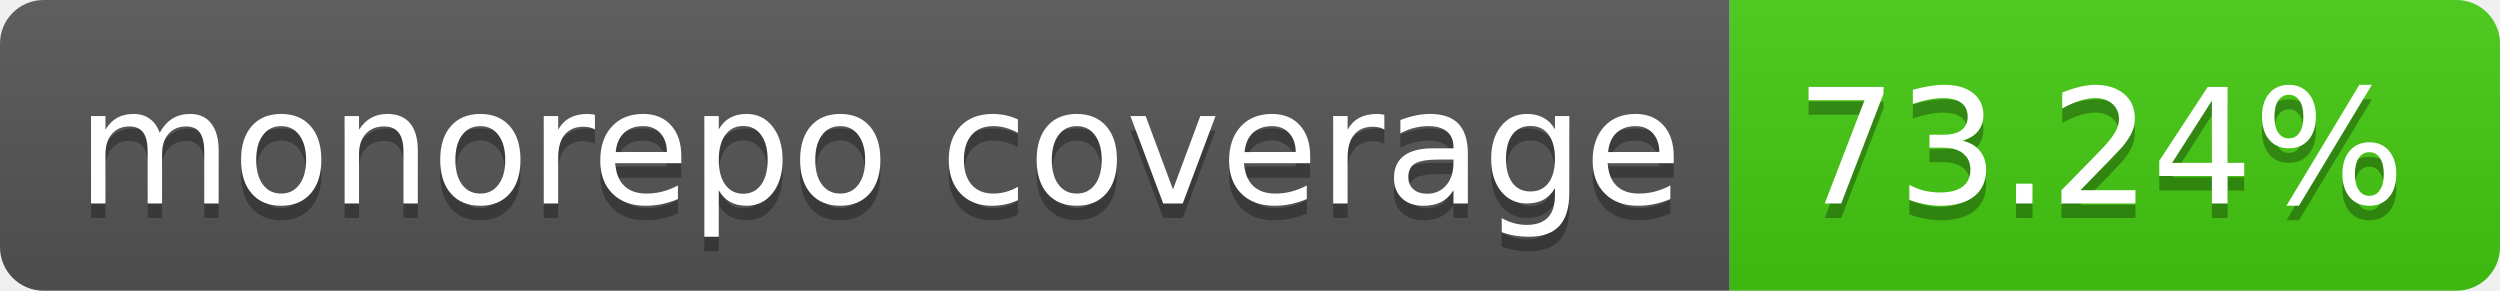
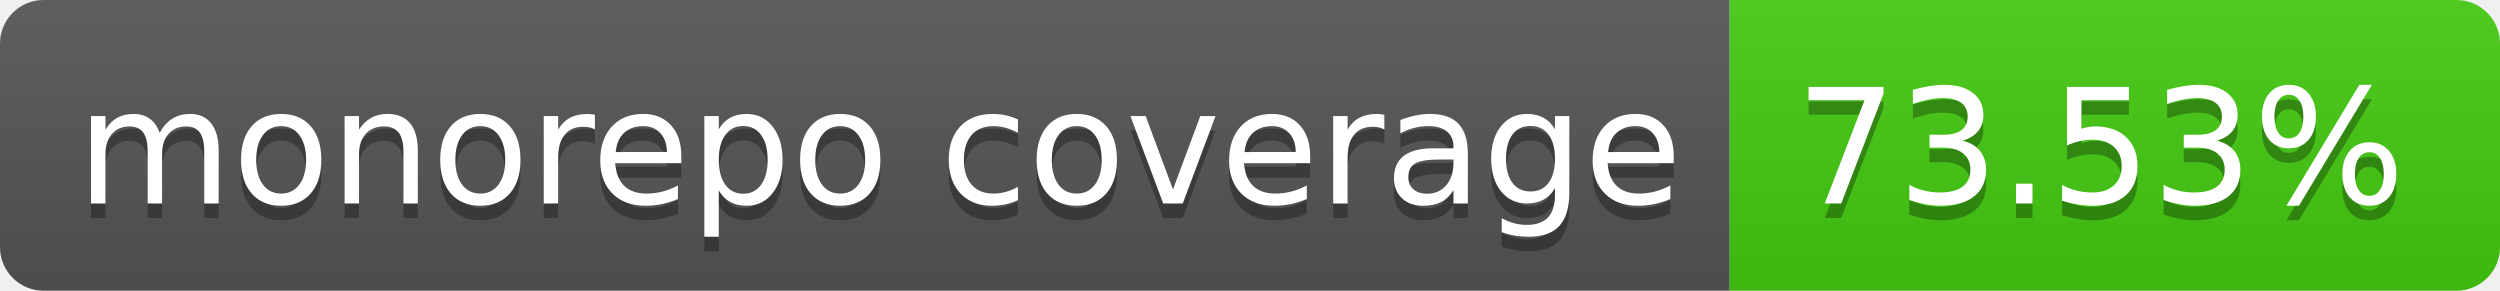
- <svg xmlns="http://www.w3.org/2000/svg" width="172" height="20" role="img" aria-label="monorepo coverage: 73.24%">
+ <svg xmlns="http://www.w3.org/2000/svg" width="172" height="20" role="img" aria-label="monorepo coverage: 73.53%">
  <linearGradient id="s" x2="0" y2="100%">
    <stop offset="0" stop-color="#bbb" stop-opacity=".1" />
    <stop offset="1" stop-opacity=".1" />
  </linearGradient>
  <clipPath id="r">
    <rect width="172" height="20" rx="3" fill="#fff" />
  </clipPath>
  <g clip-path="url(#r)">
    <rect width="119" height="20" fill="#555" />
    <rect x="119" width="53" height="20" fill="#4c1" />
    <rect width="172" height="20" fill="url(#s)" />
  </g>
  <g fill="#fff" text-anchor="middle" font-family="Verdana,Geneva,DejaVu Sans,sans-serif" text-rendering="geometricPrecision" font-size="110">
    <text aria-hidden="true" x="605" y="150" fill="#010101" fill-opacity=".3" transform="scale(.1)" textLength="1090">monorepo coverage</text>
    <text x="605" y="140" transform="scale(.1)" fill="#fff" textLength="1090">monorepo coverage</text>
-     <text aria-hidden="true" x="1445" y="150" fill="#010101" fill-opacity=".3" transform="scale(.1)" textLength="430">73.24%</text>
-     <text x="1445" y="140" transform="scale(.1)" fill="#fff" textLength="430">73.24%</text>
+     <text aria-hidden="true" x="1445" y="150" fill="#010101" fill-opacity=".3" transform="scale(.1)" textLength="430">73.53%</text>
+     <text x="1445" y="140" transform="scale(.1)" fill="#fff" textLength="430">73.53%</text>
  </g>
</svg>
